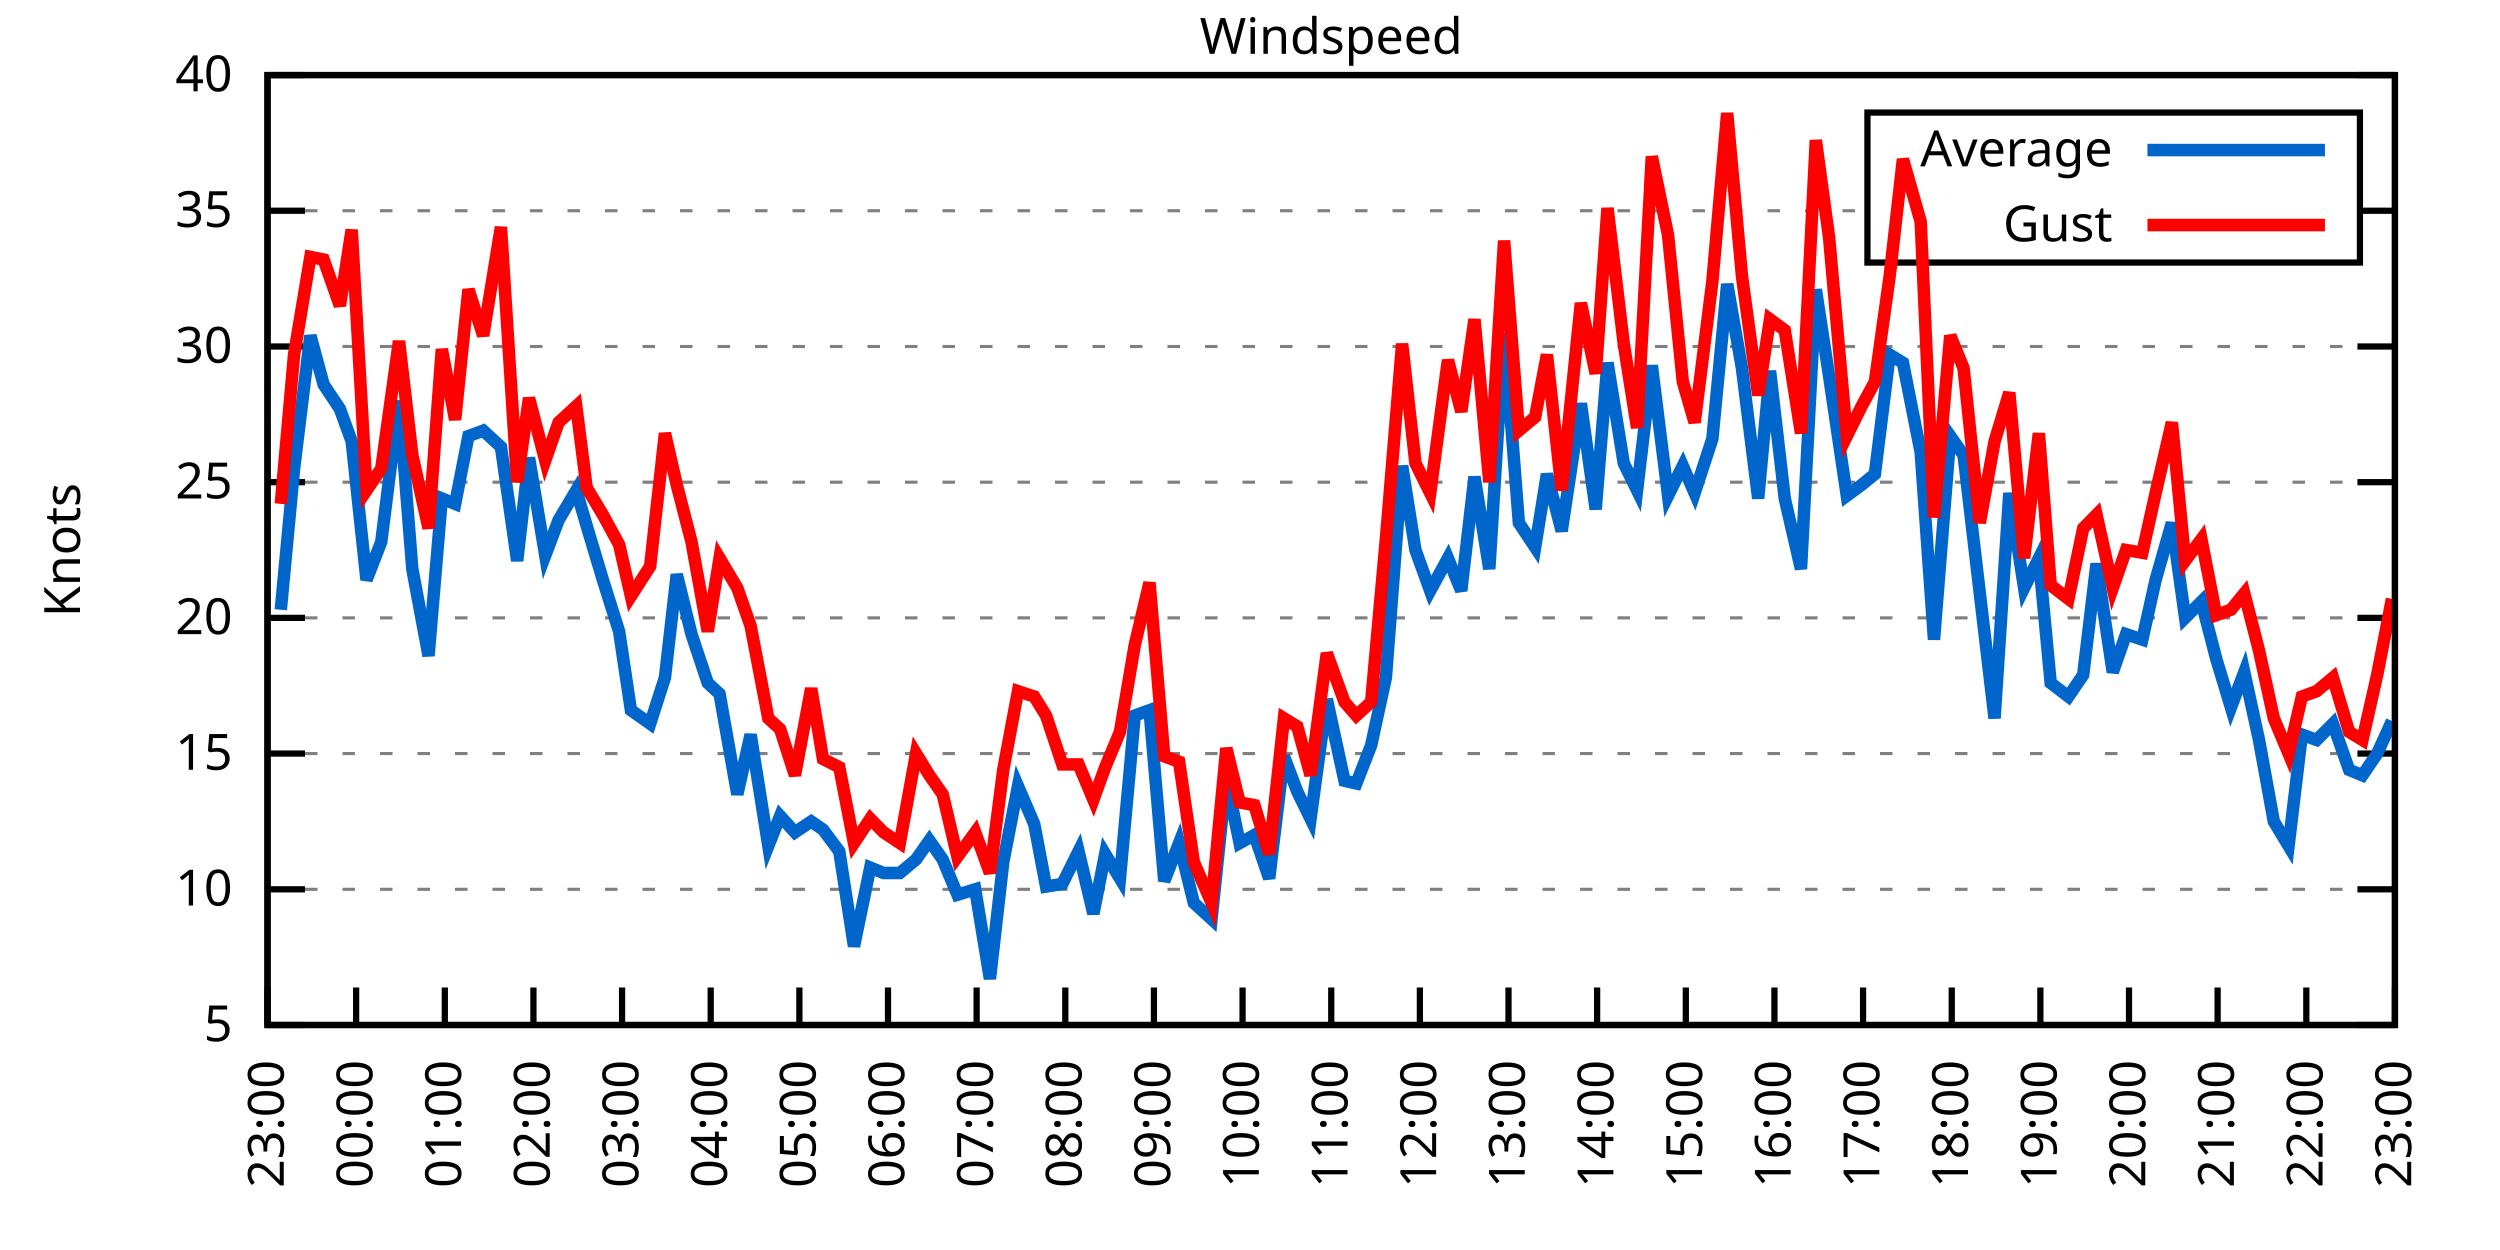
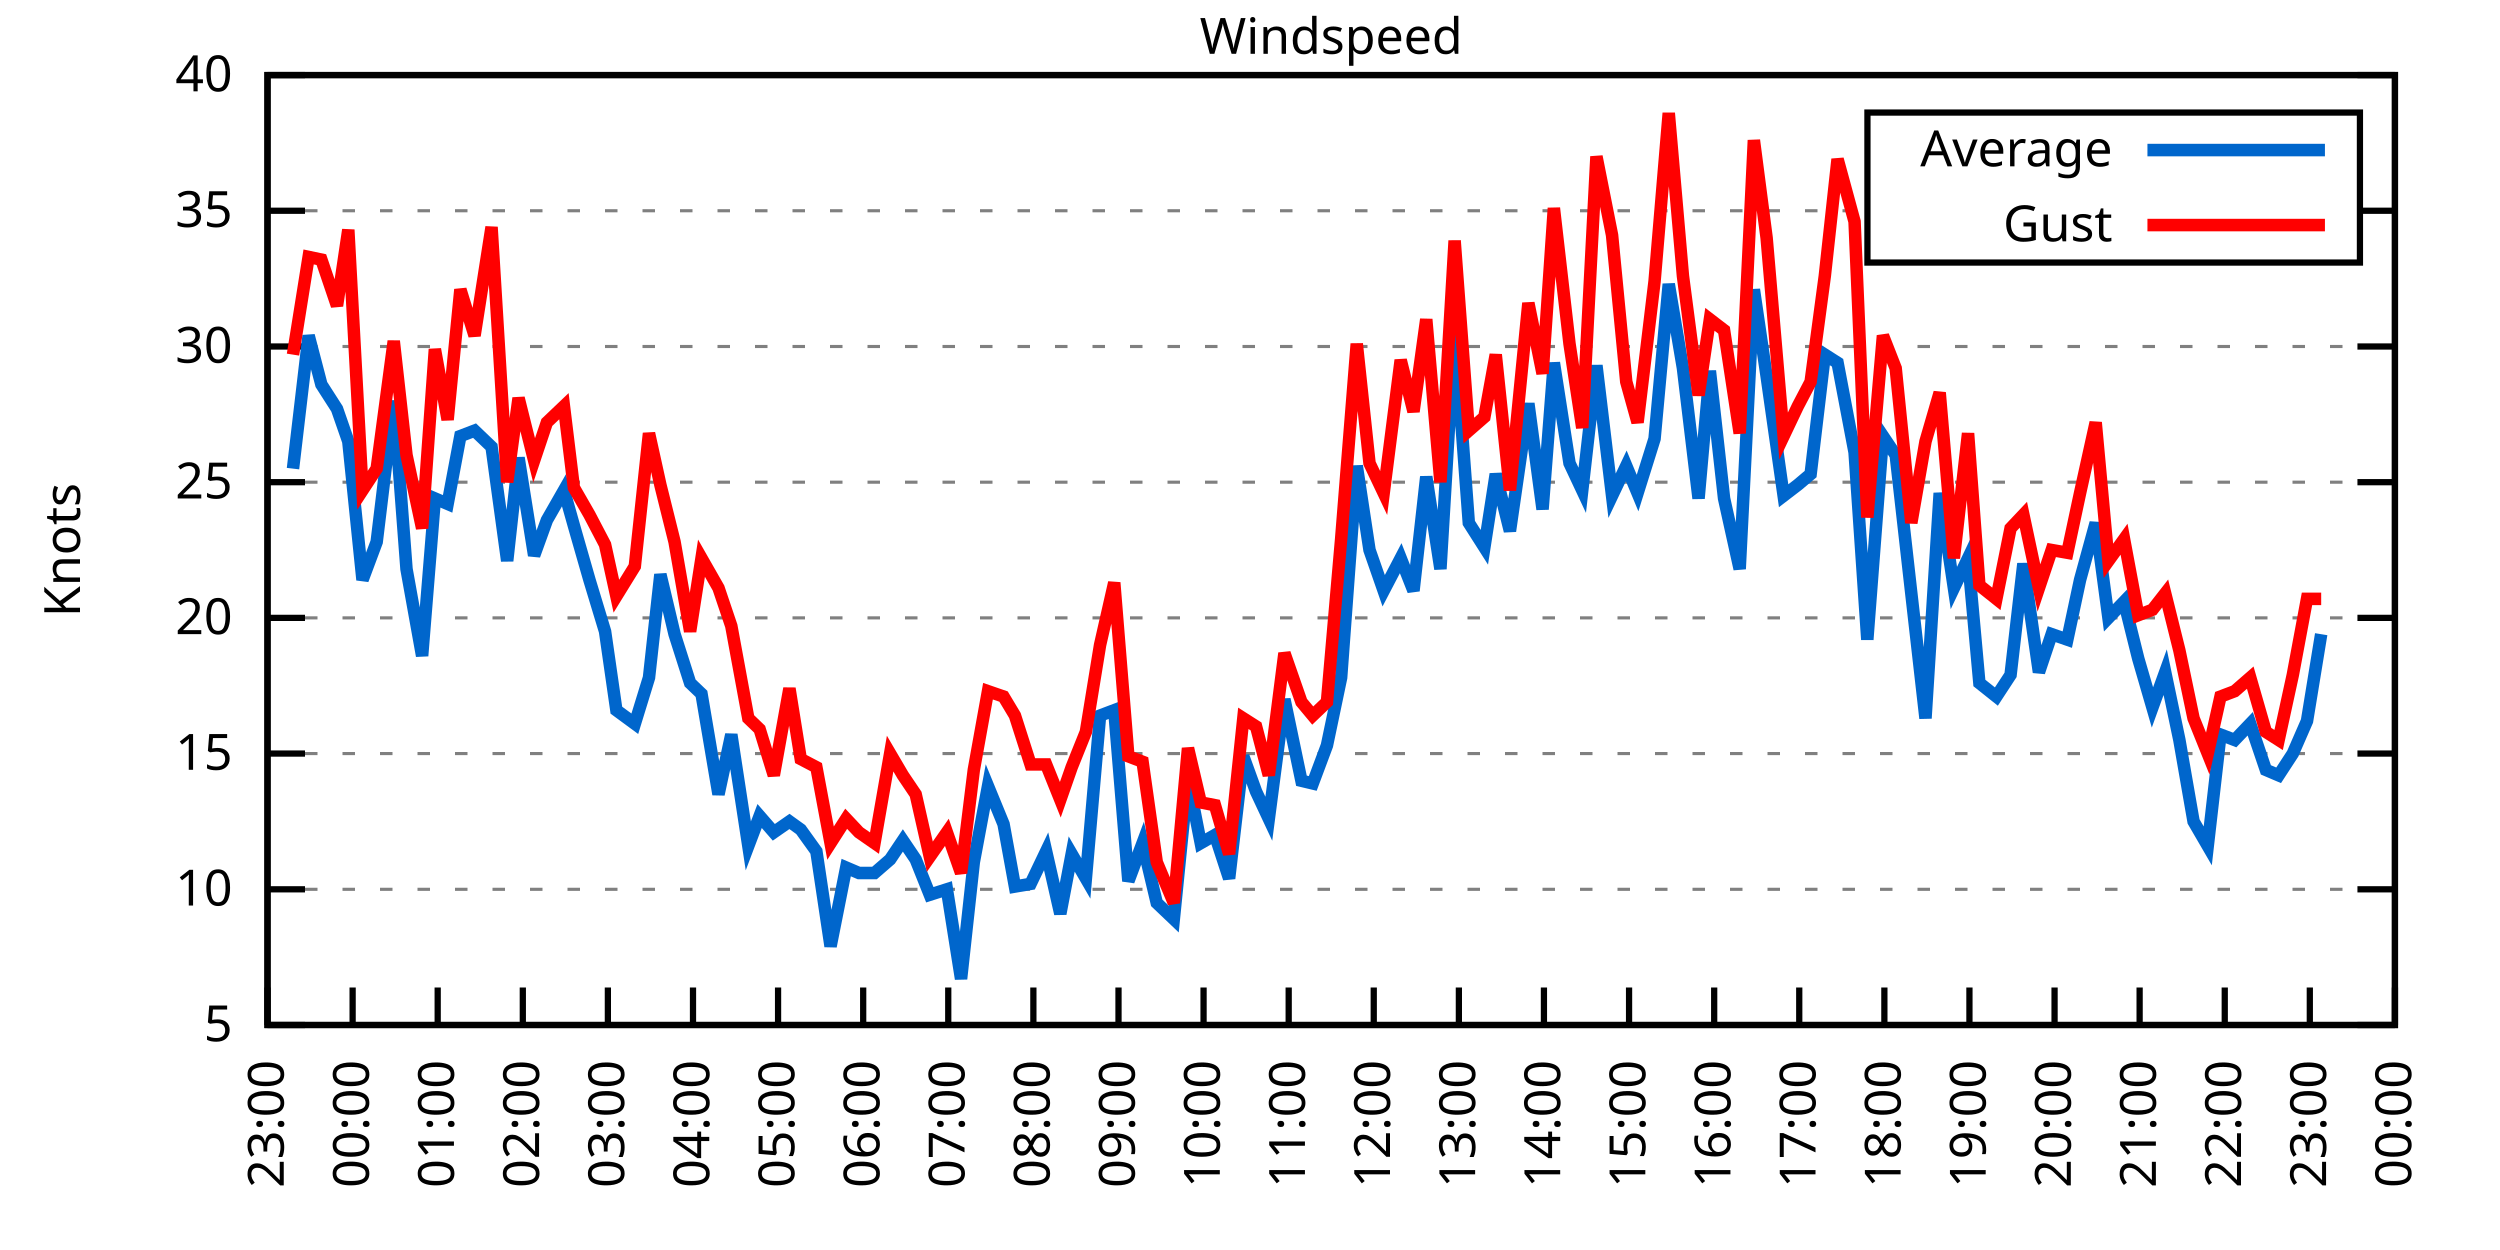
<svg xmlns="http://www.w3.org/2000/svg" xmlns:xlink="http://www.w3.org/1999/xlink" width="400" height="200" viewBox="0 0 400 200">
  <g id="gnuplot_canvas">
    <rect x="0" y="0" width="400" height="200" fill="none" />
    <defs>
      <circle id="gpDot" r="0.5" stroke-width="0.5" stroke="currentColor" />
      <path id="gpPt0" stroke-width="0.333" stroke="currentColor" d="M-1,0 h2 M0,-1 v2" />
      <path id="gpPt1" stroke-width="0.333" stroke="currentColor" d="M-1,-1 L1,1 M1,-1 L-1,1" />
      <path id="gpPt2" stroke-width="0.333" stroke="currentColor" d="M-1,0 L1,0 M0,-1 L0,1 M-1,-1 L1,1 M-1,1 L1,-1" />
      <rect id="gpPt3" stroke-width="0.333" stroke="currentColor" x="-1" y="-1" width="2" height="2" />
      <rect id="gpPt4" stroke-width="0.333" stroke="currentColor" fill="currentColor" x="-1" y="-1" width="2" height="2" />
      <circle id="gpPt5" stroke-width="0.333" stroke="currentColor" cx="0" cy="0" r="1" />
      <use xlink:href="#gpPt5" id="gpPt6" fill="currentColor" stroke="none" />
      <path id="gpPt7" stroke-width="0.333" stroke="currentColor" d="M0,-1.33 L-1.33,0.67 L1.33,0.67 z" />
      <use xlink:href="#gpPt7" id="gpPt8" fill="currentColor" stroke="none" />
      <use xlink:href="#gpPt7" id="gpPt9" stroke="currentColor" transform="rotate(180)" />
      <use xlink:href="#gpPt9" id="gpPt10" fill="currentColor" stroke="none" />
      <use xlink:href="#gpPt3" id="gpPt11" stroke="currentColor" transform="rotate(45)" />
      <use xlink:href="#gpPt11" id="gpPt12" fill="currentColor" stroke="none" />
      <path id="gpPt13" stroke-width="0.333" stroke="currentColor" d="M0,1.330 L1.265,0.411 L0.782,-1.067 L-0.782,-1.076 L-1.265,0.411 z" />
      <use xlink:href="#gpPt13" id="gpPt14" fill="currentColor" stroke="none" />
      <filter id="textbox" filterUnits="objectBoundingBox" x="0" y="0" height="1" width="1">
        <feFlood flood-color="white" flood-opacity="1" result="bgnd" />
        <feComposite in="SourceGraphic" in2="bgnd" operator="atop" />
      </filter>
      <filter id="greybox" filterUnits="objectBoundingBox" x="0" y="0" height="1" width="1">
        <feFlood flood-color="lightgrey" flood-opacity="1" result="grey" />
        <feComposite in="SourceGraphic" in2="grey" operator="atop" />
      </filter>
    </defs>
    <g fill="none" color="white" stroke="currentColor" stroke-width="1.00" stroke-linecap="butt" stroke-linejoin="miter">
</g>
    <g fill="none" color="black" stroke="currentColor" stroke-width="1.00" stroke-linecap="butt" stroke-linejoin="miter">
      <g stroke="none" shape-rendering="crispEdges">
        <polygon fill="rgb(255, 255, 255)" points="42.80,164.00 383.18,164.00 383.18,12.02 42.80,12.02 " />
      </g>
    </g>
    <g fill="none" color="black" stroke="currentColor" stroke-width="1.00" stroke-linecap="butt" stroke-linejoin="miter">
</g>
    <g fill="none" color="black" stroke="black" stroke-width="0.50" stroke-linecap="butt" stroke-linejoin="miter">
</g>
    <g fill="none" color="gray" stroke="currentColor" stroke-width="0.50" stroke-linecap="butt" stroke-linejoin="miter">
      <path stroke="gray" stroke-dasharray="2,4" class="gridline" d="M42.80,164.00 L383.19,164.00  " />
    </g>
    <g fill="none" color="gray" stroke="gray" stroke-width="1.00" stroke-linecap="butt" stroke-linejoin="miter">
</g>
    <g fill="none" color="black" stroke="currentColor" stroke-width="1.00" stroke-linecap="butt" stroke-linejoin="miter">
      <path stroke="black" d="M42.80,164.00 L48.80,164.00 M383.19,164.00 L377.19,164.00  " />
      <g transform="translate(37.20,166.60)" stroke="none" fill="black" font-family="Sans" font-size="8.00" text-anchor="end">
        <text>
          <tspan font-family="Sans"> 5</tspan>
        </text>
      </g>
    </g>
    <g fill="none" color="black" stroke="currentColor" stroke-width="1.00" stroke-linecap="butt" stroke-linejoin="miter">
</g>
    <g fill="none" color="black" stroke="black" stroke-width="0.50" stroke-linecap="butt" stroke-linejoin="miter">
</g>
    <g fill="none" color="gray" stroke="currentColor" stroke-width="0.50" stroke-linecap="butt" stroke-linejoin="miter">
      <path stroke="gray" stroke-dasharray="2,4" class="gridline" d="M42.80,142.29 L383.19,142.29  " />
    </g>
    <g fill="none" color="gray" stroke="gray" stroke-width="1.00" stroke-linecap="butt" stroke-linejoin="miter">
</g>
    <g fill="none" color="black" stroke="currentColor" stroke-width="1.00" stroke-linecap="butt" stroke-linejoin="miter">
      <path stroke="black" d="M42.80,142.29 L48.80,142.29 M383.19,142.29 L377.19,142.29  " />
      <g transform="translate(37.20,144.89)" stroke="none" fill="black" font-family="Sans" font-size="8.00" text-anchor="end">
        <text>
          <tspan font-family="Sans"> 10</tspan>
        </text>
      </g>
    </g>
    <g fill="none" color="black" stroke="currentColor" stroke-width="1.00" stroke-linecap="butt" stroke-linejoin="miter">
</g>
    <g fill="none" color="black" stroke="black" stroke-width="0.50" stroke-linecap="butt" stroke-linejoin="miter">
</g>
    <g fill="none" color="gray" stroke="currentColor" stroke-width="0.50" stroke-linecap="butt" stroke-linejoin="miter">
      <path stroke="gray" stroke-dasharray="2,4" class="gridline" d="M42.80,120.57 L383.19,120.57  " />
    </g>
    <g fill="none" color="gray" stroke="gray" stroke-width="1.00" stroke-linecap="butt" stroke-linejoin="miter">
</g>
    <g fill="none" color="black" stroke="currentColor" stroke-width="1.00" stroke-linecap="butt" stroke-linejoin="miter">
      <path stroke="black" d="M42.80,120.57 L48.80,120.57 M383.19,120.57 L377.19,120.57  " />
      <g transform="translate(37.20,123.17)" stroke="none" fill="black" font-family="Sans" font-size="8.00" text-anchor="end">
        <text>
          <tspan font-family="Sans"> 15</tspan>
        </text>
      </g>
    </g>
    <g fill="none" color="black" stroke="currentColor" stroke-width="1.00" stroke-linecap="butt" stroke-linejoin="miter">
</g>
    <g fill="none" color="black" stroke="black" stroke-width="0.50" stroke-linecap="butt" stroke-linejoin="miter">
</g>
    <g fill="none" color="gray" stroke="currentColor" stroke-width="0.50" stroke-linecap="butt" stroke-linejoin="miter">
      <path stroke="gray" stroke-dasharray="2,4" class="gridline" d="M42.80,98.86 L383.19,98.86  " />
    </g>
    <g fill="none" color="gray" stroke="gray" stroke-width="1.00" stroke-linecap="butt" stroke-linejoin="miter">
</g>
    <g fill="none" color="black" stroke="currentColor" stroke-width="1.00" stroke-linecap="butt" stroke-linejoin="miter">
      <path stroke="black" d="M42.80,98.86 L48.80,98.86 M383.19,98.86 L377.19,98.86  " />
      <g transform="translate(37.20,101.46)" stroke="none" fill="black" font-family="Sans" font-size="8.00" text-anchor="end">
        <text>
          <tspan font-family="Sans"> 20</tspan>
        </text>
      </g>
    </g>
    <g fill="none" color="black" stroke="currentColor" stroke-width="1.00" stroke-linecap="butt" stroke-linejoin="miter">
</g>
    <g fill="none" color="black" stroke="black" stroke-width="0.50" stroke-linecap="butt" stroke-linejoin="miter">
</g>
    <g fill="none" color="gray" stroke="currentColor" stroke-width="0.50" stroke-linecap="butt" stroke-linejoin="miter">
      <path stroke="gray" stroke-dasharray="2,4" class="gridline" d="M42.80,77.15 L383.19,77.15  " />
    </g>
    <g fill="none" color="gray" stroke="gray" stroke-width="1.00" stroke-linecap="butt" stroke-linejoin="miter">
</g>
    <g fill="none" color="black" stroke="currentColor" stroke-width="1.00" stroke-linecap="butt" stroke-linejoin="miter">
      <path stroke="black" d="M42.80,77.15 L48.80,77.15 M383.19,77.15 L377.19,77.15  " />
      <g transform="translate(37.20,79.75)" stroke="none" fill="black" font-family="Sans" font-size="8.00" text-anchor="end">
        <text>
          <tspan font-family="Sans"> 25</tspan>
        </text>
      </g>
    </g>
    <g fill="none" color="black" stroke="currentColor" stroke-width="1.00" stroke-linecap="butt" stroke-linejoin="miter">
</g>
    <g fill="none" color="black" stroke="black" stroke-width="0.50" stroke-linecap="butt" stroke-linejoin="miter">
</g>
    <g fill="none" color="gray" stroke="currentColor" stroke-width="0.50" stroke-linecap="butt" stroke-linejoin="miter">
      <path stroke="gray" stroke-dasharray="2,4" class="gridline" d="M42.80,55.44 L383.19,55.44  " />
    </g>
    <g fill="none" color="gray" stroke="gray" stroke-width="1.00" stroke-linecap="butt" stroke-linejoin="miter">
</g>
    <g fill="none" color="black" stroke="currentColor" stroke-width="1.00" stroke-linecap="butt" stroke-linejoin="miter">
      <path stroke="black" d="M42.80,55.44 L48.80,55.44 M383.19,55.44 L377.19,55.44  " />
      <g transform="translate(37.20,58.04)" stroke="none" fill="black" font-family="Sans" font-size="8.00" text-anchor="end">
        <text>
          <tspan font-family="Sans"> 30</tspan>
        </text>
      </g>
    </g>
    <g fill="none" color="black" stroke="currentColor" stroke-width="1.00" stroke-linecap="butt" stroke-linejoin="miter">
</g>
    <g fill="none" color="black" stroke="black" stroke-width="0.50" stroke-linecap="butt" stroke-linejoin="miter">
</g>
    <g fill="none" color="gray" stroke="currentColor" stroke-width="0.50" stroke-linecap="butt" stroke-linejoin="miter">
      <path stroke="gray" stroke-dasharray="2,4" class="gridline" d="M42.80,33.72 L298.79,33.72 M377.59,33.72 L383.19,33.72  " />
    </g>
    <g fill="none" color="gray" stroke="gray" stroke-width="1.00" stroke-linecap="butt" stroke-linejoin="miter">
</g>
    <g fill="none" color="black" stroke="currentColor" stroke-width="1.00" stroke-linecap="butt" stroke-linejoin="miter">
      <path stroke="black" d="M42.80,33.72 L48.80,33.72 M383.19,33.72 L377.19,33.72  " />
      <g transform="translate(37.20,36.32)" stroke="none" fill="black" font-family="Sans" font-size="8.00" text-anchor="end">
        <text>
          <tspan font-family="Sans"> 35</tspan>
        </text>
      </g>
    </g>
    <g fill="none" color="black" stroke="currentColor" stroke-width="1.00" stroke-linecap="butt" stroke-linejoin="miter">
</g>
    <g fill="none" color="black" stroke="black" stroke-width="0.50" stroke-linecap="butt" stroke-linejoin="miter">
</g>
    <g fill="none" color="gray" stroke="currentColor" stroke-width="0.50" stroke-linecap="butt" stroke-linejoin="miter">
      <path stroke="gray" stroke-dasharray="2,4" class="gridline" d="M42.80,12.01 L383.19,12.01  " />
    </g>
    <g fill="none" color="gray" stroke="gray" stroke-width="1.00" stroke-linecap="butt" stroke-linejoin="miter">
</g>
    <g fill="none" color="black" stroke="currentColor" stroke-width="1.00" stroke-linecap="butt" stroke-linejoin="miter">
      <path stroke="black" d="M42.80,12.01 L48.80,12.01 M383.19,12.01 L377.19,12.01  " />
      <g transform="translate(37.20,14.61)" stroke="none" fill="black" font-family="Sans" font-size="8.00" text-anchor="end">
        <text>
          <tspan font-family="Sans"> 40</tspan>
        </text>
      </g>
    </g>
    <g fill="none" color="black" stroke="currentColor" stroke-width="1.00" stroke-linecap="butt" stroke-linejoin="miter">
      <path stroke="black" d="M42.80,164.00 L42.80,158.00  " />
      <g transform="translate(45.40,169.60) rotate(270.00)" stroke="none" fill="black" font-family="Sans" font-size="8.00" text-anchor="end">
        <text>
          <tspan font-family="Sans">23:00</tspan>
        </text>
      </g>
    </g>
    <g fill="none" color="black" stroke="currentColor" stroke-width="1.00" stroke-linecap="butt" stroke-linejoin="miter">
-       <path stroke="black" d="M56.98,164.00 L56.98,158.00  " />
-       <g transform="translate(59.58,169.60) rotate(270.00)" stroke="none" fill="black" font-family="Sans" font-size="8.00" text-anchor="end">
+       <path stroke="black" d="M56.42,164.00 L56.42,158.00  " />
+       <g transform="translate(59.02,169.60) rotate(270.00)" stroke="none" fill="black" font-family="Sans" font-size="8.00" text-anchor="end">
        <text>
          <tspan font-family="Sans">00:00</tspan>
        </text>
      </g>
    </g>
    <g fill="none" color="black" stroke="currentColor" stroke-width="1.00" stroke-linecap="butt" stroke-linejoin="miter">
-       <path stroke="black" d="M71.17,164.00 L71.17,158.00  " />
-       <g transform="translate(73.77,169.60) rotate(270.00)" stroke="none" fill="black" font-family="Sans" font-size="8.00" text-anchor="end">
+       <path stroke="black" d="M70.03,164.00 L70.03,158.00  " />
+       <g transform="translate(72.63,169.60) rotate(270.00)" stroke="none" fill="black" font-family="Sans" font-size="8.00" text-anchor="end">
        <text>
          <tspan font-family="Sans">01:00</tspan>
        </text>
      </g>
    </g>
    <g fill="none" color="black" stroke="currentColor" stroke-width="1.00" stroke-linecap="butt" stroke-linejoin="miter">
-       <path stroke="black" d="M85.35,164.00 L85.35,158.00  " />
-       <g transform="translate(87.95,169.60) rotate(270.00)" stroke="none" fill="black" font-family="Sans" font-size="8.00" text-anchor="end">
+       <path stroke="black" d="M83.65,164.00 L83.65,158.00  " />
+       <g transform="translate(86.25,169.60) rotate(270.00)" stroke="none" fill="black" font-family="Sans" font-size="8.00" text-anchor="end">
        <text>
          <tspan font-family="Sans">02:00</tspan>
        </text>
      </g>
    </g>
    <g fill="none" color="black" stroke="currentColor" stroke-width="1.00" stroke-linecap="butt" stroke-linejoin="miter">
-       <path stroke="black" d="M99.53,164.00 L99.53,158.00  " />
-       <g transform="translate(102.13,169.60) rotate(270.00)" stroke="none" fill="black" font-family="Sans" font-size="8.00" text-anchor="end">
+       <path stroke="black" d="M97.26,164.00 L97.26,158.00  " />
+       <g transform="translate(99.86,169.60) rotate(270.00)" stroke="none" fill="black" font-family="Sans" font-size="8.00" text-anchor="end">
        <text>
          <tspan font-family="Sans">03:00</tspan>
        </text>
      </g>
    </g>
    <g fill="none" color="black" stroke="currentColor" stroke-width="1.00" stroke-linecap="butt" stroke-linejoin="miter">
-       <path stroke="black" d="M113.71,164.00 L113.71,158.00  " />
-       <g transform="translate(116.31,169.60) rotate(270.00)" stroke="none" fill="black" font-family="Sans" font-size="8.00" text-anchor="end">
+       <path stroke="black" d="M110.88,164.00 L110.88,158.00  " />
+       <g transform="translate(113.48,169.60) rotate(270.00)" stroke="none" fill="black" font-family="Sans" font-size="8.00" text-anchor="end">
        <text>
          <tspan font-family="Sans">04:00</tspan>
        </text>
      </g>
    </g>
    <g fill="none" color="black" stroke="currentColor" stroke-width="1.00" stroke-linecap="butt" stroke-linejoin="miter">
-       <path stroke="black" d="M127.90,164.00 L127.90,158.00  " />
-       <g transform="translate(130.50,169.60) rotate(270.00)" stroke="none" fill="black" font-family="Sans" font-size="8.00" text-anchor="end">
+       <path stroke="black" d="M124.49,164.00 L124.49,158.00  " />
+       <g transform="translate(127.09,169.60) rotate(270.00)" stroke="none" fill="black" font-family="Sans" font-size="8.00" text-anchor="end">
        <text>
          <tspan font-family="Sans">05:00</tspan>
        </text>
      </g>
    </g>
    <g fill="none" color="black" stroke="currentColor" stroke-width="1.00" stroke-linecap="butt" stroke-linejoin="miter">
-       <path stroke="black" d="M142.08,164.00 L142.08,158.00  " />
-       <g transform="translate(144.68,169.60) rotate(270.00)" stroke="none" fill="black" font-family="Sans" font-size="8.00" text-anchor="end">
+       <path stroke="black" d="M138.11,164.00 L138.11,158.00  " />
+       <g transform="translate(140.71,169.60) rotate(270.00)" stroke="none" fill="black" font-family="Sans" font-size="8.00" text-anchor="end">
        <text>
          <tspan font-family="Sans">06:00</tspan>
        </text>
      </g>
    </g>
    <g fill="none" color="black" stroke="currentColor" stroke-width="1.00" stroke-linecap="butt" stroke-linejoin="miter">
-       <path stroke="black" d="M156.26,164.00 L156.26,158.00  " />
-       <g transform="translate(158.86,169.60) rotate(270.00)" stroke="none" fill="black" font-family="Sans" font-size="8.00" text-anchor="end">
+       <path stroke="black" d="M151.72,164.00 L151.72,158.00  " />
+       <g transform="translate(154.32,169.60) rotate(270.00)" stroke="none" fill="black" font-family="Sans" font-size="8.00" text-anchor="end">
        <text>
          <tspan font-family="Sans">07:00</tspan>
        </text>
      </g>
    </g>
    <g fill="none" color="black" stroke="currentColor" stroke-width="1.00" stroke-linecap="butt" stroke-linejoin="miter">
-       <path stroke="black" d="M170.45,164.00 L170.45,158.00  " />
-       <g transform="translate(173.05,169.60) rotate(270.00)" stroke="none" fill="black" font-family="Sans" font-size="8.00" text-anchor="end">
+       <path stroke="black" d="M165.34,164.00 L165.34,158.00  " />
+       <g transform="translate(167.94,169.60) rotate(270.00)" stroke="none" fill="black" font-family="Sans" font-size="8.00" text-anchor="end">
        <text>
          <tspan font-family="Sans">08:00</tspan>
        </text>
      </g>
    </g>
    <g fill="none" color="black" stroke="currentColor" stroke-width="1.00" stroke-linecap="butt" stroke-linejoin="miter">
-       <path stroke="black" d="M184.63,164.00 L184.63,158.00  " />
-       <g transform="translate(187.23,169.60) rotate(270.00)" stroke="none" fill="black" font-family="Sans" font-size="8.00" text-anchor="end">
+       <path stroke="black" d="M178.96,164.00 L178.96,158.00  " />
+       <g transform="translate(181.56,169.60) rotate(270.00)" stroke="none" fill="black" font-family="Sans" font-size="8.00" text-anchor="end">
        <text>
          <tspan font-family="Sans">09:00</tspan>
        </text>
      </g>
    </g>
    <g fill="none" color="black" stroke="currentColor" stroke-width="1.00" stroke-linecap="butt" stroke-linejoin="miter">
-       <path stroke="black" d="M198.81,164.00 L198.81,158.00  " />
-       <g transform="translate(201.41,169.60) rotate(270.00)" stroke="none" fill="black" font-family="Sans" font-size="8.00" text-anchor="end">
+       <path stroke="black" d="M192.57,164.00 L192.57,158.00  " />
+       <g transform="translate(195.17,169.60) rotate(270.00)" stroke="none" fill="black" font-family="Sans" font-size="8.00" text-anchor="end">
        <text>
          <tspan font-family="Sans">10:00</tspan>
        </text>
      </g>
    </g>
    <g fill="none" color="black" stroke="currentColor" stroke-width="1.00" stroke-linecap="butt" stroke-linejoin="miter">
-       <path stroke="black" d="M213.00,164.00 L213.00,158.00  " />
-       <g transform="translate(215.60,169.60) rotate(270.00)" stroke="none" fill="black" font-family="Sans" font-size="8.00" text-anchor="end">
+       <path stroke="black" d="M206.19,164.00 L206.19,158.00  " />
+       <g transform="translate(208.79,169.60) rotate(270.00)" stroke="none" fill="black" font-family="Sans" font-size="8.00" text-anchor="end">
        <text>
          <tspan font-family="Sans">11:00</tspan>
        </text>
      </g>
    </g>
    <g fill="none" color="black" stroke="currentColor" stroke-width="1.00" stroke-linecap="butt" stroke-linejoin="miter">
-       <path stroke="black" d="M227.18,164.00 L227.18,158.00  " />
-       <g transform="translate(229.78,169.60) rotate(270.00)" stroke="none" fill="black" font-family="Sans" font-size="8.00" text-anchor="end">
+       <path stroke="black" d="M219.80,164.00 L219.80,158.00  " />
+       <g transform="translate(222.40,169.60) rotate(270.00)" stroke="none" fill="black" font-family="Sans" font-size="8.00" text-anchor="end">
        <text>
          <tspan font-family="Sans">12:00</tspan>
        </text>
      </g>
    </g>
    <g fill="none" color="black" stroke="currentColor" stroke-width="1.00" stroke-linecap="butt" stroke-linejoin="miter">
-       <path stroke="black" d="M241.36,164.00 L241.36,158.00  " />
-       <g transform="translate(243.96,169.60) rotate(270.00)" stroke="none" fill="black" font-family="Sans" font-size="8.00" text-anchor="end">
+       <path stroke="black" d="M233.42,164.00 L233.42,158.00  " />
+       <g transform="translate(236.02,169.60) rotate(270.00)" stroke="none" fill="black" font-family="Sans" font-size="8.00" text-anchor="end">
        <text>
          <tspan font-family="Sans">13:00</tspan>
        </text>
      </g>
    </g>
    <g fill="none" color="black" stroke="currentColor" stroke-width="1.00" stroke-linecap="butt" stroke-linejoin="miter">
-       <path stroke="black" d="M255.54,164.00 L255.54,158.00  " />
-       <g transform="translate(258.14,169.60) rotate(270.00)" stroke="none" fill="black" font-family="Sans" font-size="8.00" text-anchor="end">
+       <path stroke="black" d="M247.03,164.00 L247.03,158.00  " />
+       <g transform="translate(249.63,169.60) rotate(270.00)" stroke="none" fill="black" font-family="Sans" font-size="8.00" text-anchor="end">
        <text>
          <tspan font-family="Sans">14:00</tspan>
        </text>
      </g>
    </g>
    <g fill="none" color="black" stroke="currentColor" stroke-width="1.00" stroke-linecap="butt" stroke-linejoin="miter">
-       <path stroke="black" d="M269.73,164.00 L269.73,158.00  " />
-       <g transform="translate(272.33,169.60) rotate(270.00)" stroke="none" fill="black" font-family="Sans" font-size="8.00" text-anchor="end">
+       <path stroke="black" d="M260.65,164.00 L260.65,158.00  " />
+       <g transform="translate(263.25,169.60) rotate(270.00)" stroke="none" fill="black" font-family="Sans" font-size="8.00" text-anchor="end">
        <text>
          <tspan font-family="Sans">15:00</tspan>
        </text>
      </g>
    </g>
    <g fill="none" color="black" stroke="currentColor" stroke-width="1.00" stroke-linecap="butt" stroke-linejoin="miter">
-       <path stroke="black" d="M283.91,164.00 L283.91,158.00  " />
-       <g transform="translate(286.51,169.60) rotate(270.00)" stroke="none" fill="black" font-family="Sans" font-size="8.00" text-anchor="end">
+       <path stroke="black" d="M274.27,164.00 L274.27,158.00  " />
+       <g transform="translate(276.87,169.60) rotate(270.00)" stroke="none" fill="black" font-family="Sans" font-size="8.00" text-anchor="end">
        <text>
          <tspan font-family="Sans">16:00</tspan>
        </text>
      </g>
    </g>
    <g fill="none" color="black" stroke="currentColor" stroke-width="1.00" stroke-linecap="butt" stroke-linejoin="miter">
-       <path stroke="black" d="M298.09,164.00 L298.09,158.00  " />
-       <g transform="translate(300.69,169.60) rotate(270.00)" stroke="none" fill="black" font-family="Sans" font-size="8.00" text-anchor="end">
+       <path stroke="black" d="M287.88,164.00 L287.88,158.00  " />
+       <g transform="translate(290.48,169.60) rotate(270.00)" stroke="none" fill="black" font-family="Sans" font-size="8.00" text-anchor="end">
        <text>
          <tspan font-family="Sans">17:00</tspan>
        </text>
      </g>
    </g>
    <g fill="none" color="black" stroke="currentColor" stroke-width="1.00" stroke-linecap="butt" stroke-linejoin="miter">
-       <path stroke="black" d="M312.28,164.00 L312.28,158.00  " />
-       <g transform="translate(314.88,169.60) rotate(270.00)" stroke="none" fill="black" font-family="Sans" font-size="8.00" text-anchor="end">
+       <path stroke="black" d="M301.50,164.00 L301.50,158.00  " />
+       <g transform="translate(304.10,169.60) rotate(270.00)" stroke="none" fill="black" font-family="Sans" font-size="8.00" text-anchor="end">
        <text>
          <tspan font-family="Sans">18:00</tspan>
        </text>
      </g>
    </g>
    <g fill="none" color="black" stroke="currentColor" stroke-width="1.00" stroke-linecap="butt" stroke-linejoin="miter">
-       <path stroke="black" d="M326.46,164.00 L326.46,158.00  " />
-       <g transform="translate(329.06,169.60) rotate(270.00)" stroke="none" fill="black" font-family="Sans" font-size="8.00" text-anchor="end">
+       <path stroke="black" d="M315.11,164.00 L315.11,158.00  " />
+       <g transform="translate(317.71,169.60) rotate(270.00)" stroke="none" fill="black" font-family="Sans" font-size="8.00" text-anchor="end">
        <text>
          <tspan font-family="Sans">19:00</tspan>
        </text>
      </g>
    </g>
    <g fill="none" color="black" stroke="currentColor" stroke-width="1.00" stroke-linecap="butt" stroke-linejoin="miter">
-       <path stroke="black" d="M340.64,164.00 L340.64,158.00  " />
-       <g transform="translate(343.24,169.60) rotate(270.00)" stroke="none" fill="black" font-family="Sans" font-size="8.00" text-anchor="end">
+       <path stroke="black" d="M328.73,164.00 L328.73,158.00  " />
+       <g transform="translate(331.33,169.60) rotate(270.00)" stroke="none" fill="black" font-family="Sans" font-size="8.00" text-anchor="end">
        <text>
          <tspan font-family="Sans">20:00</tspan>
        </text>
      </g>
    </g>
    <g fill="none" color="black" stroke="currentColor" stroke-width="1.00" stroke-linecap="butt" stroke-linejoin="miter">
-       <path stroke="black" d="M354.82,164.00 L354.82,158.00  " />
-       <g transform="translate(357.42,169.60) rotate(270.00)" stroke="none" fill="black" font-family="Sans" font-size="8.00" text-anchor="end">
+       <path stroke="black" d="M342.34,164.00 L342.34,158.00  " />
+       <g transform="translate(344.94,169.60) rotate(270.00)" stroke="none" fill="black" font-family="Sans" font-size="8.00" text-anchor="end">
        <text>
          <tspan font-family="Sans">21:00</tspan>
        </text>
      </g>
    </g>
    <g fill="none" color="black" stroke="currentColor" stroke-width="1.00" stroke-linecap="butt" stroke-linejoin="miter">
-       <path stroke="black" d="M369.01,164.00 L369.01,158.00  " />
-       <g transform="translate(371.61,169.60) rotate(270.00)" stroke="none" fill="black" font-family="Sans" font-size="8.00" text-anchor="end">
+       <path stroke="black" d="M355.96,164.00 L355.96,158.00  " />
+       <g transform="translate(358.56,169.60) rotate(270.00)" stroke="none" fill="black" font-family="Sans" font-size="8.00" text-anchor="end">
        <text>
          <tspan font-family="Sans">22:00</tspan>
+         </text>
+       </g>
+     </g>
+     <g fill="none" color="black" stroke="currentColor" stroke-width="1.00" stroke-linecap="butt" stroke-linejoin="miter">
+       <path stroke="black" d="M369.57,164.00 L369.57,158.00  " />
+       <g transform="translate(372.17,169.60) rotate(270.00)" stroke="none" fill="black" font-family="Sans" font-size="8.00" text-anchor="end">
+         <text>
+           <tspan font-family="Sans">23:00</tspan>
        </text>
      </g>
    </g>
    <g fill="none" color="black" stroke="currentColor" stroke-width="1.00" stroke-linecap="butt" stroke-linejoin="miter">
      <path stroke="black" d="M383.19,164.00 L383.19,158.00  " />
      <g transform="translate(385.79,169.60) rotate(270.00)" stroke="none" fill="black" font-family="Sans" font-size="8.00" text-anchor="end">
        <text>
-           <tspan font-family="Sans">23:00</tspan>
+           <tspan font-family="Sans">00:00</tspan>
        </text>
      </g>
    </g>
    <g fill="none" color="black" stroke="currentColor" stroke-width="1.00" stroke-linecap="butt" stroke-linejoin="miter">
</g>
    <g fill="none" color="black" stroke="currentColor" stroke-width="1.00" stroke-linecap="butt" stroke-linejoin="miter">
      <path stroke="black" d="M42.80,12.01 L42.80,164.00 L383.19,164.00 L383.19,12.01 L42.80,12.01 Z  " />
    </g>
    <g fill="none" color="black" stroke="currentColor" stroke-width="1.00" stroke-linecap="butt" stroke-linejoin="miter">
</g>
    <g fill="none" color="black" stroke="currentColor" stroke-width="1.00" stroke-linecap="butt" stroke-linejoin="miter">
      <path stroke="black" d="M298.79,42.01 L298.79,18.01 L377.59,18.01 L377.59,42.01 L298.79,42.01 Z  " />
    </g>
    <g id="Windspeed_plot_1">
      <g fill="none" color="white" stroke="black" stroke-width="2.00" stroke-linecap="butt" stroke-linejoin="miter">
</g>
      <g fill="none" color="black" stroke="currentColor" stroke-width="2.00" stroke-linecap="butt" stroke-linejoin="miter">
        <g transform="translate(337.99,26.61)" stroke="none" fill="black" font-family="Sans" font-size="8.00" text-anchor="end">
          <text>
            <tspan font-family="Sans">Average</tspan>
          </text>
        </g>
      </g>
      <g fill="none" color="black" stroke="currentColor" stroke-width="2.00" stroke-linecap="butt" stroke-linejoin="miter">
-         <path stroke="rgb(  0, 102, 204)" d="M343.59,24.01 L371.99,24.01 M44.93,97.56 L47.05,74.98 L49.66,53.70 L51.78,61.52 L54.38,65.42 L56.27,70.63   L58.64,92.78 L61.00,86.70 L63.84,64.12 L65.97,91.04 L68.57,104.94 L70.69,79.75 L72.82,80.62 L74.95,69.77   L77.31,68.90 L80.15,71.50 L82.75,89.74 L84.64,73.24 L87.24,88.87 L89.37,83.23 L92.20,78.45 L93.86,84.10   L96.46,92.78 L99.06,101.03 L100.95,113.63 L104.02,115.80 L106.39,108.42 L108.28,91.91 L110.64,101.47 L113.24,109.28   L115.13,111.02 L117.97,127.09 L120.10,117.53 L122.93,135.34 L124.82,130.56 L127.19,133.17 L129.79,131.43 L131.68,132.73   L134.28,136.21 L136.64,151.41 L139.24,138.81 L141.37,139.68 L143.97,139.68 L146.57,137.51 L148.70,134.47 L150.83,137.51   L153.19,143.16 L156.03,142.29 L158.39,156.62 L160.52,137.94 L162.88,125.79 L165.48,131.86 L167.37,141.85 L169.97,141.42   L172.57,136.21 L174.94,146.20 L176.83,136.64 L179.19,140.55 L181.56,114.49 L183.92,113.63 L186.28,140.98 L188.65,134.90   L191.01,144.46 L193.85,147.06 L196.21,124.48 L198.34,134.90 L200.70,133.60 L203.07,140.55 L205.43,121.01 L207.56,126.65   L209.69,131.00 L212.29,111.89 L215.12,124.92 L217.01,125.35 L219.38,119.27 L221.74,108.42 L224.34,74.54 L226.47,88.00   L228.83,94.52 L231.67,89.31 L233.80,94.52 L235.92,76.28 L238.29,91.04 L240.65,53.26 L243.02,83.66 L245.62,87.57   L247.51,75.85 L249.87,84.97 L252.94,64.56 L255.31,81.49 L257.20,58.04 L259.80,74.11 L261.93,78.45 L264.29,58.48   L266.89,79.32 L269.25,74.54 L271.14,78.89 L273.98,70.20 L276.35,45.45 L278.71,58.91 L281.31,79.75 L283.20,59.34   L285.56,79.75 L288.16,91.04 L290.53,46.32 L292.66,60.21 L295.49,79.32 L297.86,77.58 L299.98,75.85 L302.35,56.74   L304.47,58.04 L307.31,72.37 L309.44,102.34 L312.04,69.77 L314.17,72.81 L316.77,94.95 L319.13,114.93 L321.49,78.89   L323.86,94.08 L326.22,89.31 L328.11,109.28 L330.95,111.45 L333.31,107.98 L335.44,90.18 L338.04,107.55 L340.17,101.47   L342.77,102.34 L344.90,92.78 L347.50,83.66 L349.62,98.86 L352.22,96.26 L354.59,105.38 L356.95,113.19 L359.08,107.55   L361.44,118.40 L363.81,131.43 L366.17,135.34 L368.30,117.53 L370.66,118.40 L373.26,115.80 L375.86,123.18 L377.99,124.05   L380.35,120.57 L382.72,115.36  " />
+         <path stroke="rgb(  0, 102, 204)" d="M343.59,24.01 L371.99,24.01 M46.88,74.98 L49.38,53.70 L51.42,61.52 L53.92,65.42 L55.73,70.63 L58.00,92.78   L60.27,86.70 L63.00,64.12 L65.04,91.04 L67.54,104.94 L69.58,79.75 L71.62,80.62 L73.66,69.77 L75.93,68.90   L78.65,71.50 L81.15,89.74 L82.97,73.24 L85.46,88.87 L87.50,83.23 L90.23,78.45 L91.82,84.10 L94.31,92.78   L96.81,101.03 L98.62,113.63 L101.57,115.80 L103.84,108.42 L105.66,91.91 L107.93,101.47 L110.42,109.28 L112.24,111.02   L114.96,127.09 L117.01,117.53 L119.73,135.34 L121.54,130.56 L123.81,133.17 L126.31,131.43 L128.12,132.73 L130.62,136.21   L132.89,151.41 L135.39,138.81 L137.43,139.68 L139.92,139.68 L142.42,137.51 L144.46,134.47 L146.51,137.51 L148.77,143.16   L151.50,142.29 L153.77,156.62 L155.81,137.94 L158.08,125.79 L160.57,131.86 L162.39,141.85 L164.89,141.42 L167.38,136.21   L169.65,146.20 L171.47,136.64 L173.74,140.55 L176.01,114.49 L178.28,113.63 L180.54,140.98 L182.81,134.90 L185.08,144.46   L187.81,147.06 L190.08,124.48 L192.12,134.90 L194.39,133.60 L196.66,140.55 L198.93,121.01 L200.97,126.65 L203.01,131.00   L205.51,111.89 L208.23,124.92 L210.04,125.35 L212.31,119.27 L214.58,108.42 L217.08,74.54 L219.12,88.00 L221.39,94.52   L224.11,89.31 L226.16,94.52 L228.20,76.28 L230.47,91.04 L232.74,53.26 L235.01,83.66 L237.50,87.57 L239.32,75.85   L241.59,84.97 L244.54,64.56 L246.81,81.49 L248.62,58.04 L251.12,74.11 L253.16,78.45 L255.43,58.48 L257.93,79.32   L260.20,74.54 L262.01,78.89 L264.73,70.20 L267.00,45.45 L269.27,58.91 L271.77,79.75 L273.58,59.34 L275.85,79.75   L278.35,91.04 L280.62,46.32 L282.66,60.21 L285.38,79.32 L287.65,77.58 L289.70,75.85 L291.97,56.74 L294.01,58.04   L296.73,72.37 L298.77,102.34 L301.27,69.77 L303.31,72.81 L305.81,94.95 L308.08,114.93 L310.35,78.89 L312.62,94.08   L314.89,89.31 L316.70,109.28 L319.42,111.45 L321.69,107.98 L323.74,90.18 L326.23,107.55 L328.27,101.47 L330.77,102.34   L332.81,92.78 L335.31,83.66 L337.35,98.86 L339.85,96.26 L342.12,105.38 L344.39,113.19 L346.43,107.55 L348.70,118.40   L350.97,131.43 L353.24,135.34 L355.28,117.53 L357.55,118.40 L360.04,115.80 L362.54,123.18 L364.58,124.05 L366.85,120.57   L369.12,115.36 L371.39,101.47  " />
      </g>
    </g>
    <g id="Windspeed_plot_2">
      <g fill="none" color="black" stroke="currentColor" stroke-width="2.00" stroke-linecap="butt" stroke-linejoin="miter">
        <g transform="translate(337.99,38.61)" stroke="none" fill="black" font-family="Sans" font-size="8.00" text-anchor="end">
          <text>
            <tspan font-family="Sans">Gust</tspan>
          </text>
        </g>
      </g>
      <g fill="none" color="black" stroke="currentColor" stroke-width="2.00" stroke-linecap="butt" stroke-linejoin="miter">
-         <path stroke="rgb(255,   0,   0)" d="M343.59,36.01 L371.99,36.01 M44.93,80.62 L47.05,56.74 L49.66,41.11 L51.78,41.54 L54.38,48.92 L56.27,36.76   L58.64,78.45 L61.00,74.98 L63.84,54.57 L65.97,72.81 L68.57,84.53 L70.69,55.87 L72.82,67.16 L74.95,46.32   L77.31,53.70 L80.15,36.33 L82.75,77.15 L84.64,63.69 L87.24,73.67 L89.37,67.59 L92.20,64.99 L93.86,78.02   L96.46,82.36 L99.06,87.14 L100.95,95.39 L104.02,90.61 L106.39,69.33 L108.28,77.58 L110.64,86.70 L113.24,101.03   L115.13,89.31 L117.97,94.08 L120.10,100.16 L122.93,114.93 L124.82,116.67 L127.19,124.05 L129.79,110.15 L131.68,121.44   L134.28,122.75 L136.64,134.90 L139.24,131.00 L141.37,133.17 L143.97,134.90 L146.57,120.57 L148.70,124.05 L150.83,127.09   L153.19,137.08 L156.03,133.17 L158.39,139.68 L160.52,123.18 L162.88,110.59 L165.48,111.45 L167.37,114.49 L169.97,122.31   L172.57,122.31 L174.94,127.96 L176.83,122.75 L179.19,117.10 L181.56,103.20 L183.92,93.22 L186.28,121.01 L188.65,121.88   L191.01,137.94 L193.85,144.46 L196.21,119.71 L198.34,128.39 L200.70,128.83 L203.07,136.64 L205.43,114.93 L207.56,116.23   L209.69,124.05 L212.29,104.51 L215.12,112.32 L217.01,114.49 L219.38,112.32 L221.74,86.27 L224.34,55.00 L226.47,74.11   L228.83,78.89 L231.67,57.61 L233.80,65.86 L235.92,51.09 L238.29,77.15 L240.65,38.50 L243.02,68.90 L245.62,66.73   L247.51,56.74 L249.87,78.45 L252.94,48.49 L255.31,59.78 L257.20,33.29 L259.80,55.00 L261.93,68.46 L264.29,25.04   L266.89,37.63 L269.25,61.08 L271.14,67.59 L273.98,45.01 L276.35,18.09 L278.71,44.15 L281.31,63.25 L283.20,51.09   L285.56,52.83 L288.16,69.33 L290.53,22.43 L292.66,38.07 L295.49,69.77 L297.86,64.99 L299.98,61.08 L302.35,44.15   L304.47,25.47 L307.31,35.46 L309.44,82.79 L312.04,53.70 L314.17,58.91 L316.77,83.66 L319.13,70.63 L321.49,62.82   L323.86,89.31 L326.22,69.33 L328.11,93.65 L330.95,95.82 L333.31,84.53 L335.44,82.36 L338.04,94.08 L340.17,88.00   L342.77,88.44 L344.90,78.89 L347.50,67.59 L349.62,89.74 L352.22,86.27 L354.59,98.43 L356.95,97.56 L359.08,94.95   L361.44,104.07 L363.81,114.93 L366.17,120.57 L368.30,111.45 L370.66,110.59 L373.26,108.42 L375.86,117.10 L377.99,118.40   L380.35,107.98 L382.72,95.82  " />
+         <path stroke="rgb(255,   0,   0)" d="M343.59,36.01 L371.99,36.01 M46.88,56.74 L49.38,41.11 L51.42,41.54 L53.92,48.92 L55.73,36.76 L58.00,78.45   L60.27,74.98 L63.00,54.57 L65.04,72.81 L67.54,84.53 L69.58,55.87 L71.62,67.16 L73.66,46.32 L75.93,53.70   L78.65,36.33 L81.15,77.15 L82.97,63.69 L85.46,73.67 L87.50,67.59 L90.23,64.99 L91.82,78.02 L94.31,82.36   L96.81,87.14 L98.62,95.39 L101.57,90.61 L103.84,69.33 L105.66,77.58 L107.93,86.70 L110.42,101.03 L112.24,89.31   L114.96,94.08 L117.01,100.16 L119.73,114.93 L121.54,116.67 L123.81,124.05 L126.31,110.15 L128.12,121.44 L130.62,122.75   L132.89,134.90 L135.39,131.00 L137.43,133.17 L139.92,134.90 L142.42,120.57 L144.46,124.05 L146.51,127.09 L148.77,137.08   L151.50,133.17 L153.77,139.68 L155.81,123.18 L158.08,110.59 L160.57,111.45 L162.39,114.49 L164.89,122.31 L167.38,122.31   L169.65,127.96 L171.47,122.75 L173.74,117.10 L176.01,103.20 L178.28,93.22 L180.54,121.01 L182.81,121.88 L185.08,137.94   L187.81,144.46 L190.08,119.71 L192.12,128.39 L194.39,128.83 L196.66,136.64 L198.93,114.93 L200.97,116.23 L203.01,124.05   L205.51,104.51 L208.23,112.32 L210.04,114.49 L212.31,112.32 L214.58,86.27 L217.08,55.00 L219.12,74.11 L221.39,78.89   L224.11,57.61 L226.16,65.86 L228.20,51.09 L230.47,77.15 L232.74,38.50 L235.01,68.90 L237.50,66.73 L239.32,56.74   L241.59,78.45 L244.54,48.49 L246.81,59.78 L248.62,33.29 L251.12,55.00 L253.16,68.46 L255.43,25.04 L257.93,37.63   L260.20,61.08 L262.01,67.59 L264.73,45.01 L267.00,18.09 L269.27,44.15 L271.77,63.25 L273.58,51.09 L275.85,52.83   L278.35,69.33 L280.62,22.43 L282.66,38.07 L285.38,69.77 L287.65,64.99 L289.70,61.08 L291.97,44.15 L294.01,25.47   L296.73,35.46 L298.77,82.79 L301.27,53.70 L303.31,58.91 L305.81,83.66 L308.08,70.63 L310.35,62.82 L312.62,89.31   L314.89,69.33 L316.70,93.65 L319.42,95.82 L321.69,84.53 L323.74,82.36 L326.23,94.08 L328.27,88.00 L330.77,88.44   L332.81,78.89 L335.31,67.59 L337.35,89.74 L339.85,86.27 L342.12,98.43 L344.39,97.56 L346.43,94.95 L348.70,104.07   L350.97,114.93 L353.24,120.57 L355.28,111.45 L357.55,110.59 L360.04,108.42 L362.54,117.10 L364.58,118.40 L366.85,107.98   L369.12,95.82 L371.39,95.82  " />
      </g>
    </g>
    <g fill="none" color="black" stroke="currentColor" stroke-width="2.00" stroke-linecap="butt" stroke-linejoin="miter">
</g>
    <g fill="none" color="black" stroke="black" stroke-width="1.00" stroke-linecap="butt" stroke-linejoin="miter">
</g>
    <g fill="none" color="black" stroke="currentColor" stroke-width="1.00" stroke-linecap="butt" stroke-linejoin="miter">
      <path stroke="black" d="M42.80,12.01 L42.80,164.00 L383.19,164.00 L383.19,12.01 L42.80,12.01 Z  " />
      <g transform="translate(12.80,88.01) rotate(270.00)" stroke="none" fill="black" font-family="Sans" font-size="8.00" text-anchor="middle">
        <text>
          <tspan font-family="Sans">Knots</tspan>
        </text>
      </g>
    </g>
    <g fill="none" color="black" stroke="currentColor" stroke-width="1.00" stroke-linecap="butt" stroke-linejoin="miter">
</g>
    <g fill="none" color="black" stroke="currentColor" stroke-width="1.00" stroke-linecap="butt" stroke-linejoin="miter">
      <g transform="translate(212.99,8.61)" stroke="none" fill="black" font-family="Sans" font-size="8.00" text-anchor="middle">
        <text>
          <tspan font-family="Sans">Windspeed</tspan>
        </text>
      </g>
    </g>
    <g fill="none" color="black" stroke="currentColor" stroke-width="1.00" stroke-linecap="butt" stroke-linejoin="miter">
</g>
  </g>
</svg>
